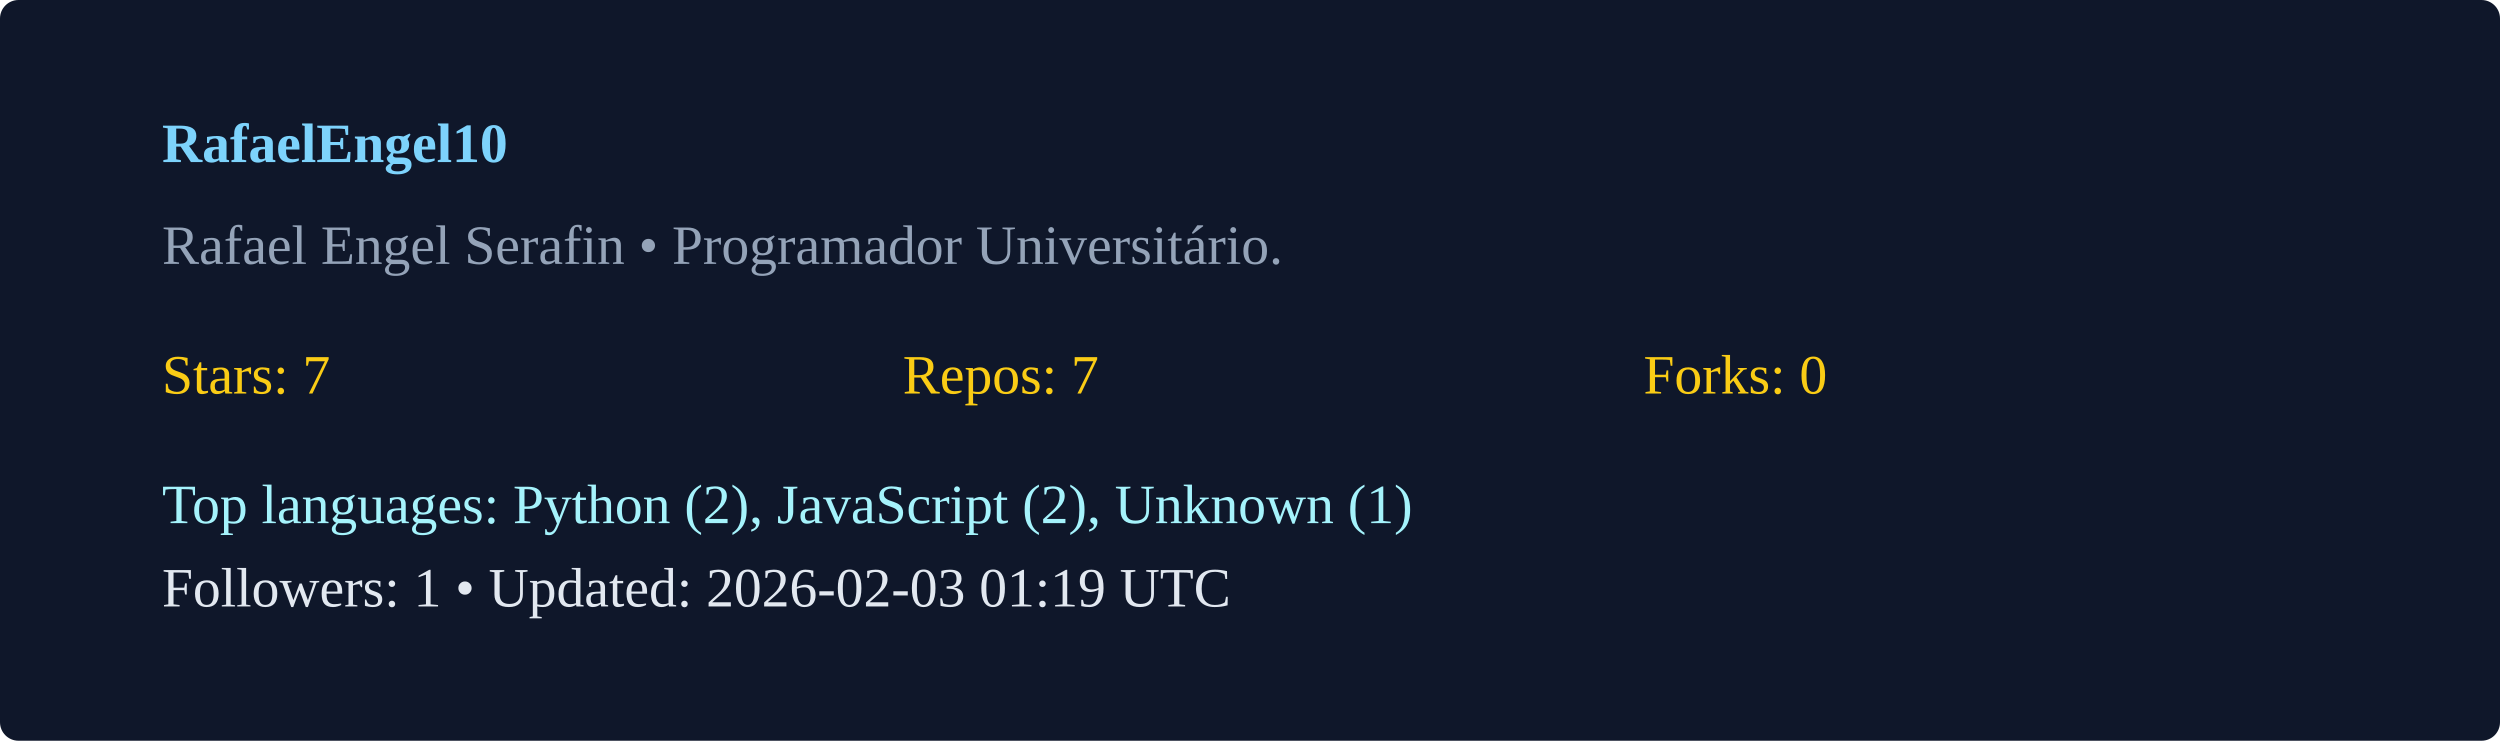
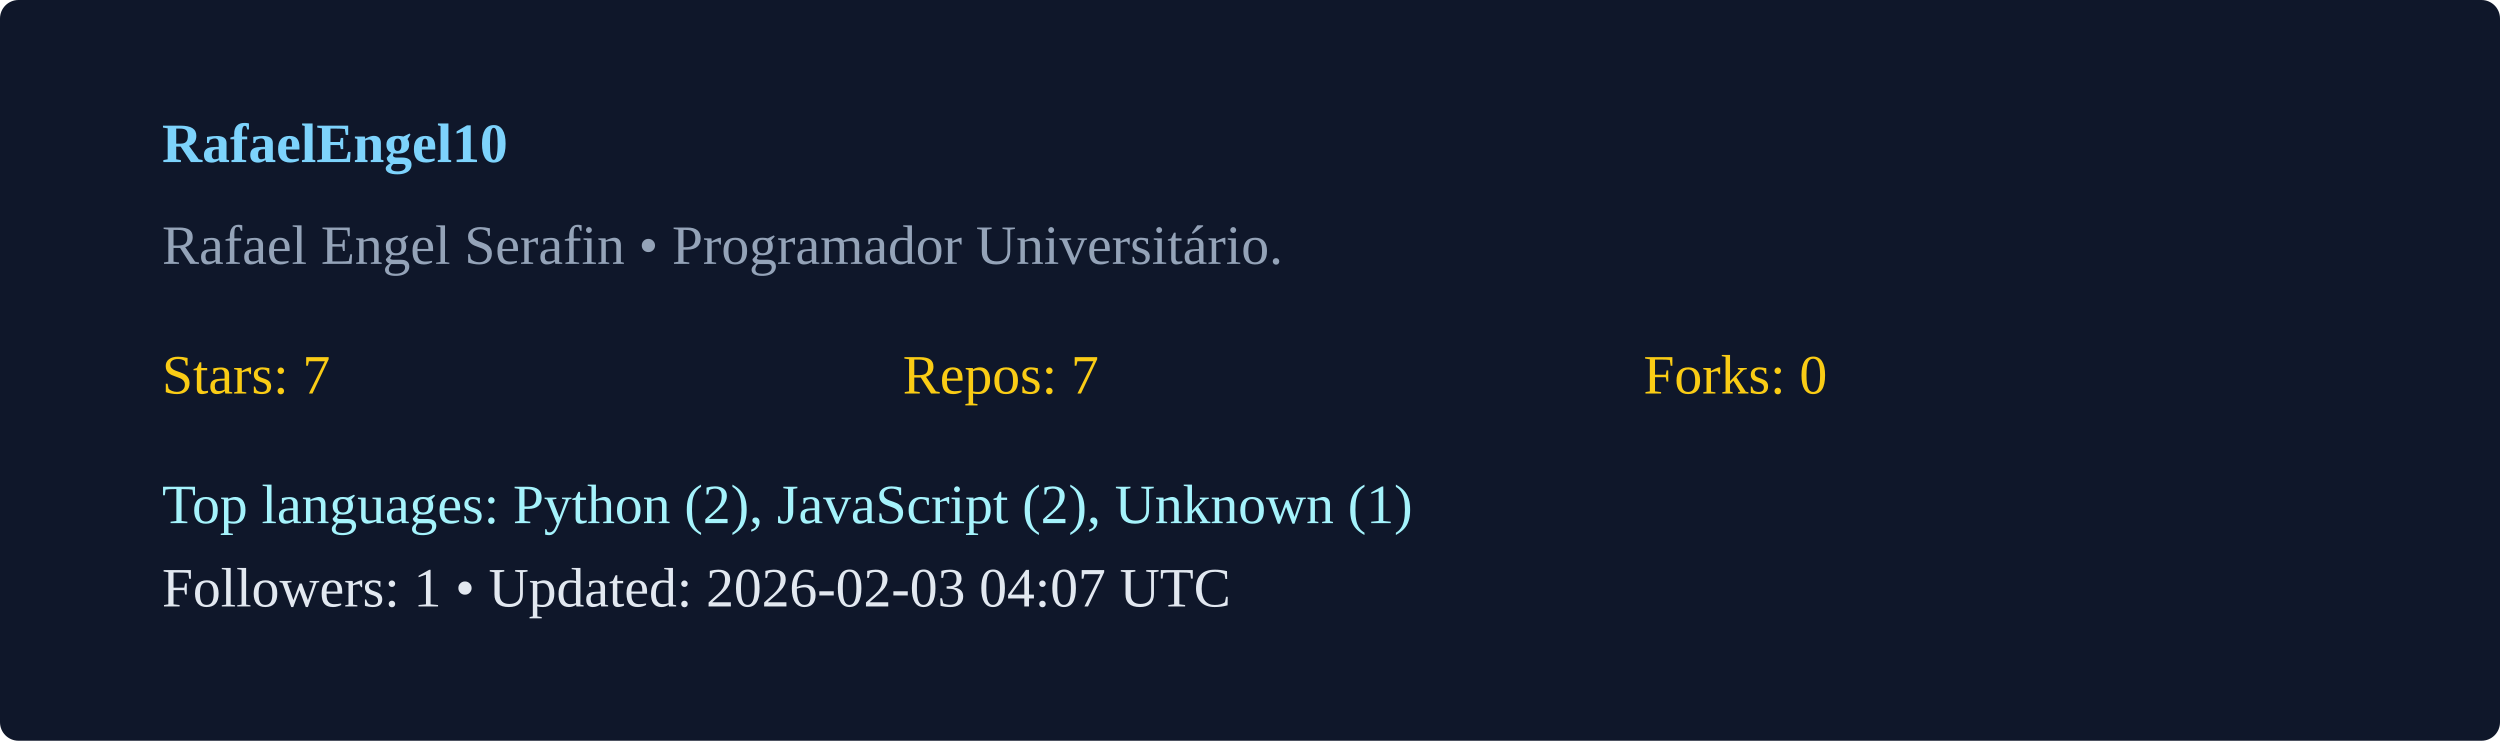
<svg xmlns="http://www.w3.org/2000/svg" width="540" height="160" viewBox="0 0 540 160">
  <rect width="100%" height="100%" rx="4" fill="#0f172a" />
  <g transform="translate(35,35)">
    <text x="0" y="0" fill="#7dd3fc" font-weight="600">RafaelEngel10</text>
    <text x="0" y="22" fill="#94a3b8">Rafael Engel Serafin  • Programador Universitário. </text>
    <g transform="translate(0,50)">
      <text x="0" y="0" fill="#facc15">Stars: 7</text>
      <text x="160" y="0" fill="#facc15">Repos: 7</text>
      <text x="320" y="0" fill="#facc15">Forks: 0</text>
      <text x="0" y="28" fill="#a5f3fc">Top languages: Python (2), JavaScript (2), Unknown (1)</text>
-       <text x="0" y="46" fill="#e2e8f0">Followers: 1 • Updated: 2026-02-03 01:19 UTC</text>
+       <text x="0" y="46" fill="#e2e8f0">Followers: 1 • Updated: 2026-02-03 04:07 UTC</text>
    </g>
  </g>
</svg>
